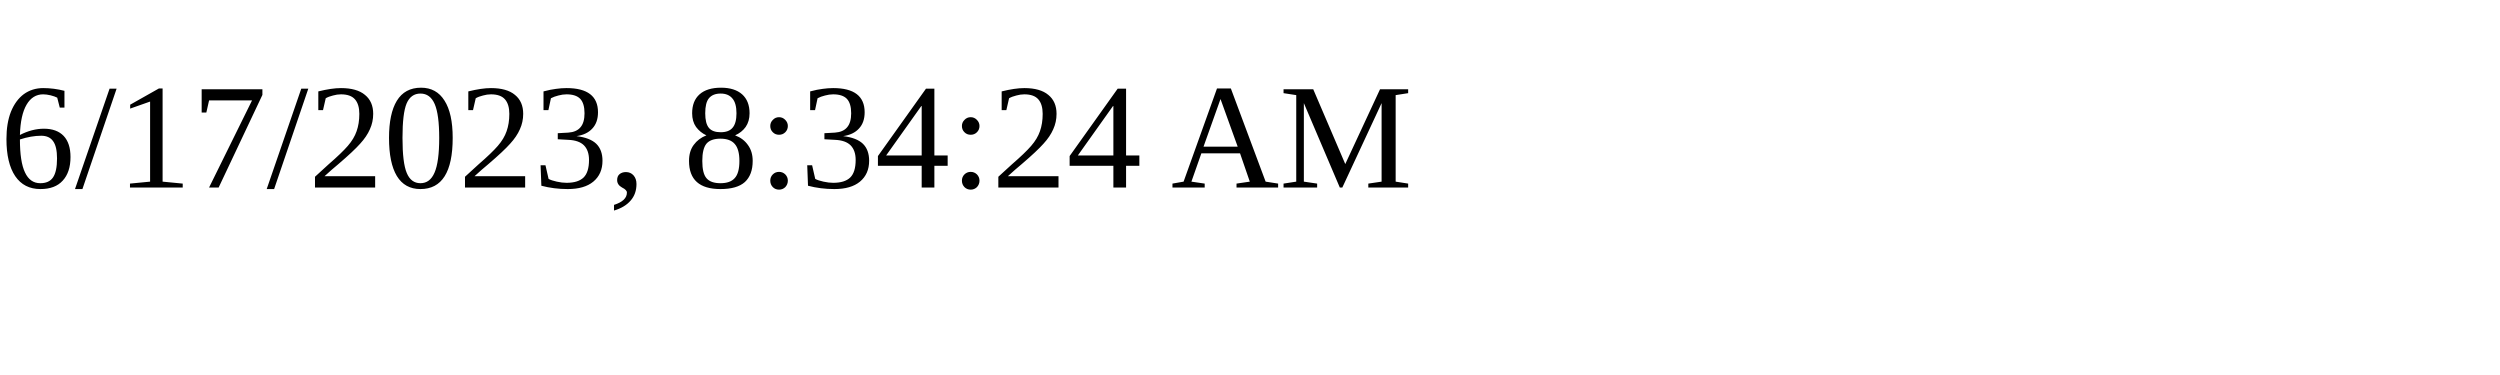
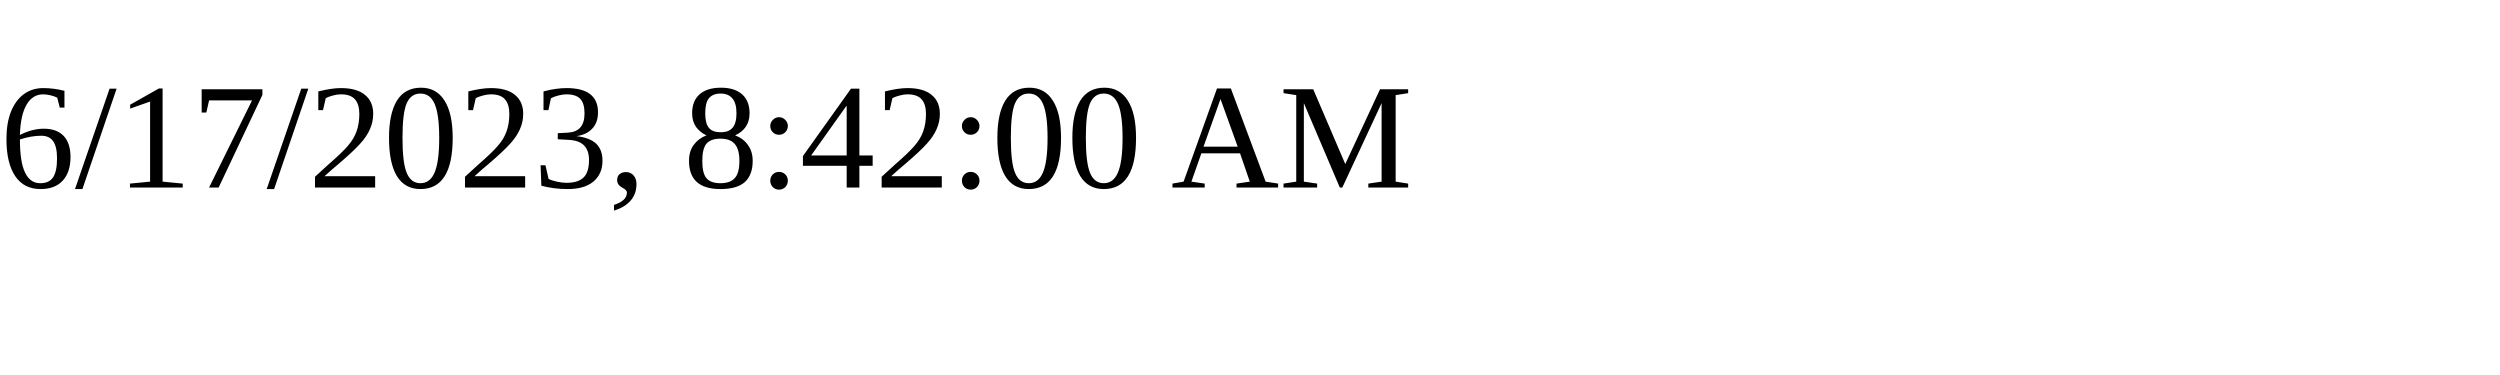
<svg xmlns="http://www.w3.org/2000/svg" height="30" width="200">
-   <text x="0" y="15">6/17/2023, 8:34:24 AM</text>
+   <text x="0" y="15">6/17/2023, 8:42:00 AM</text>
</svg>
